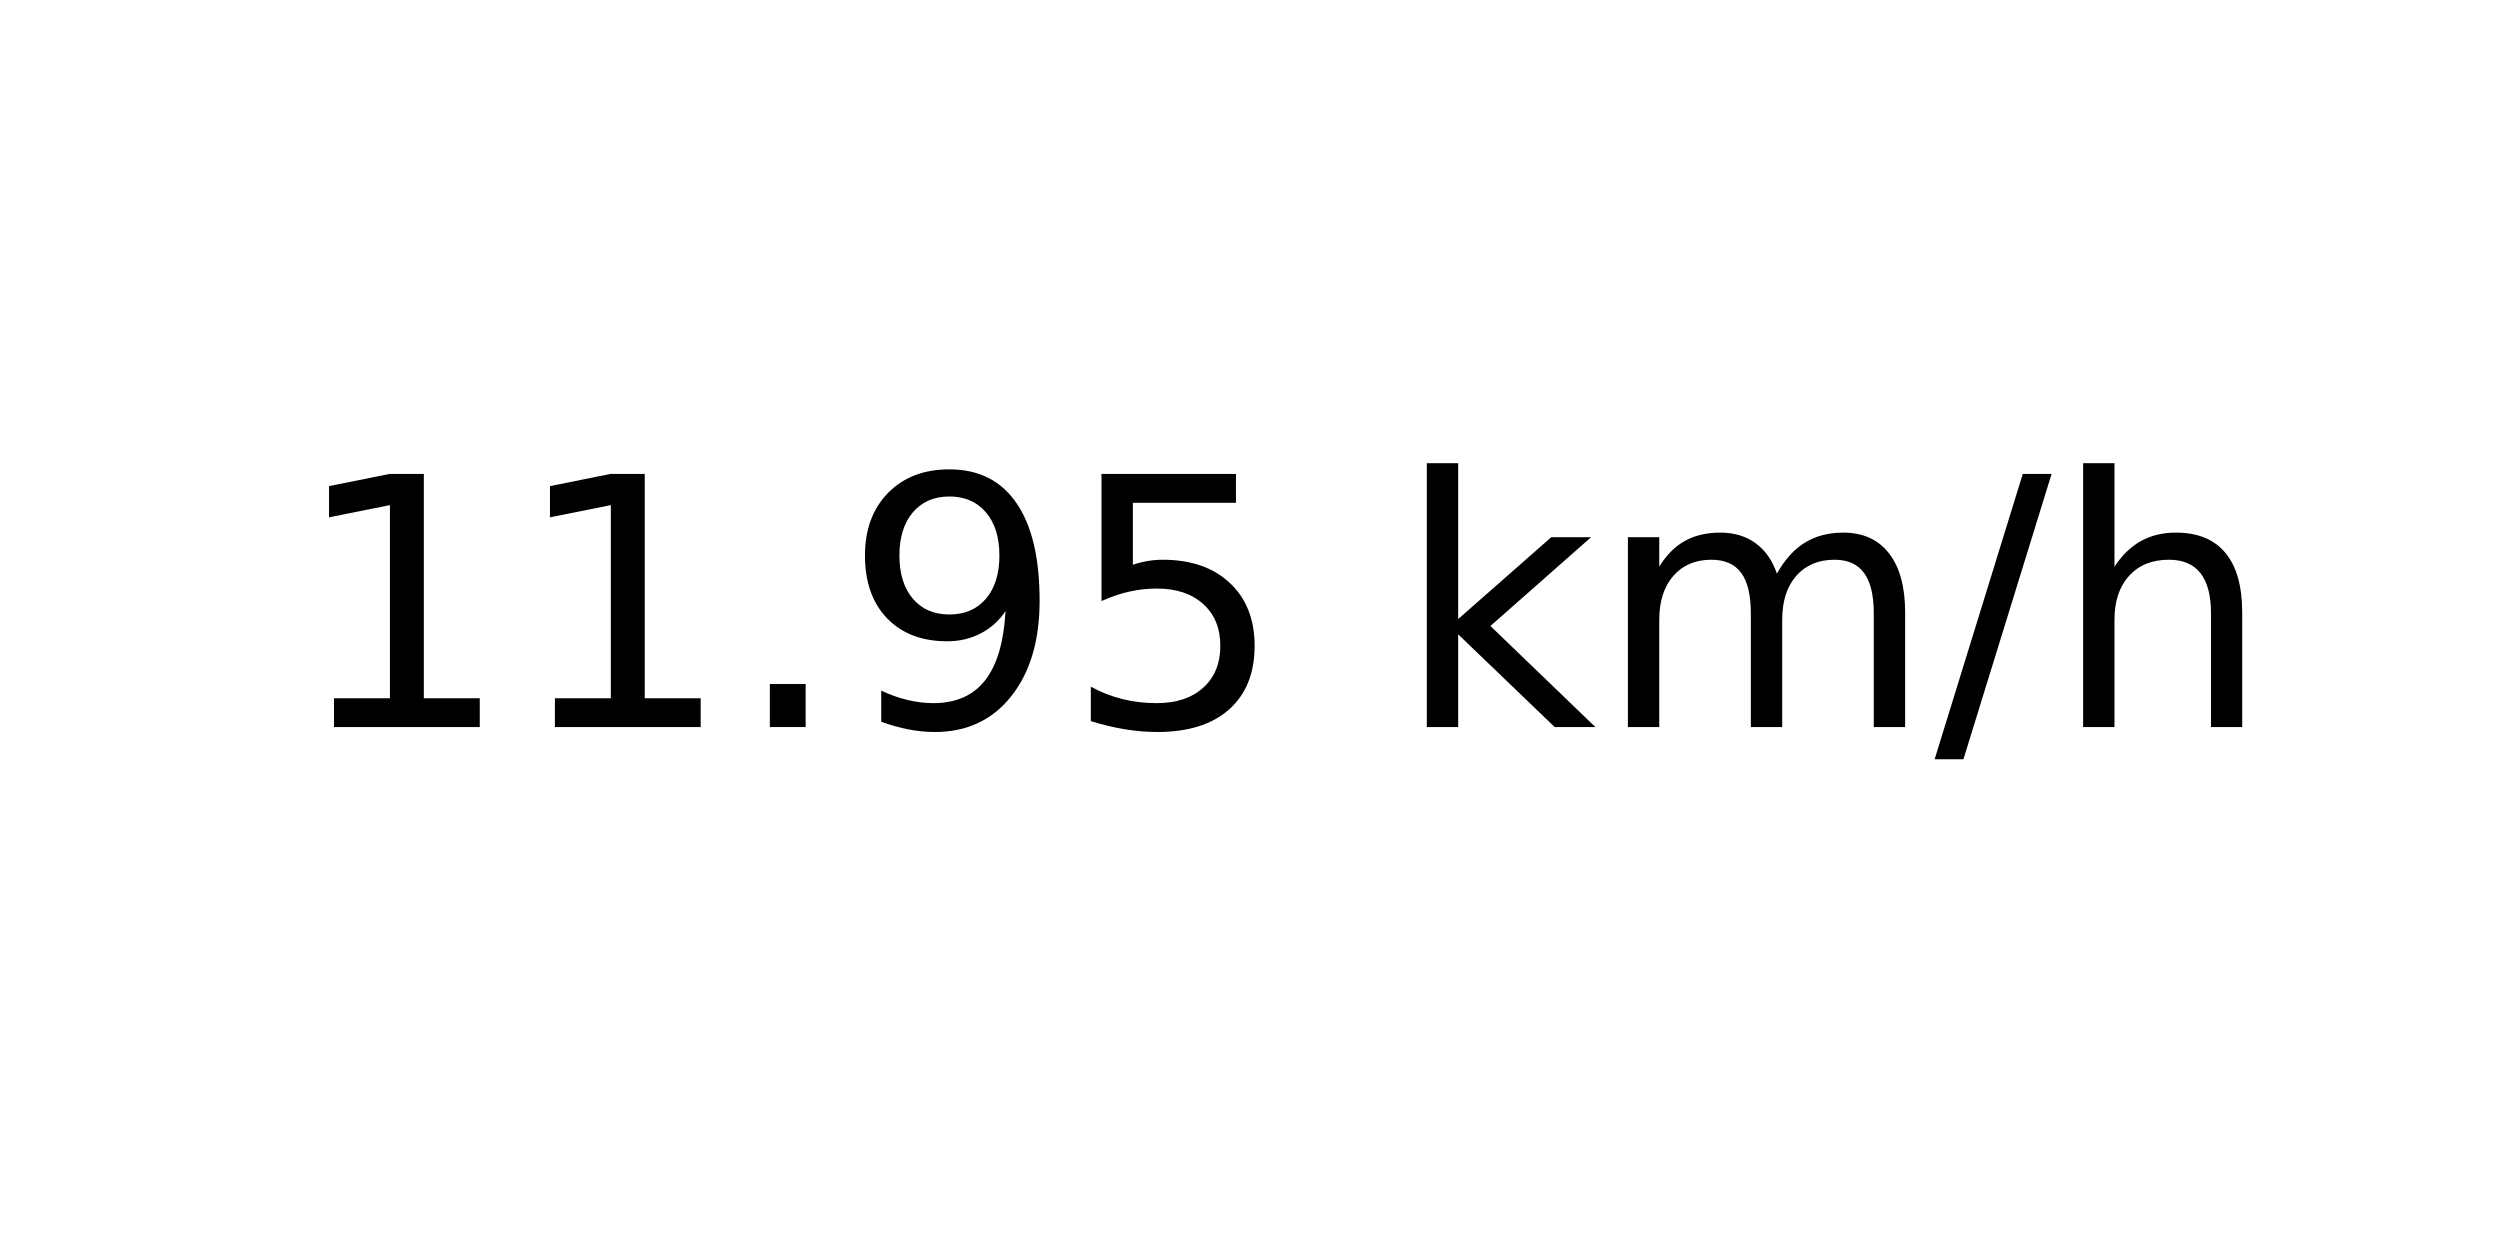
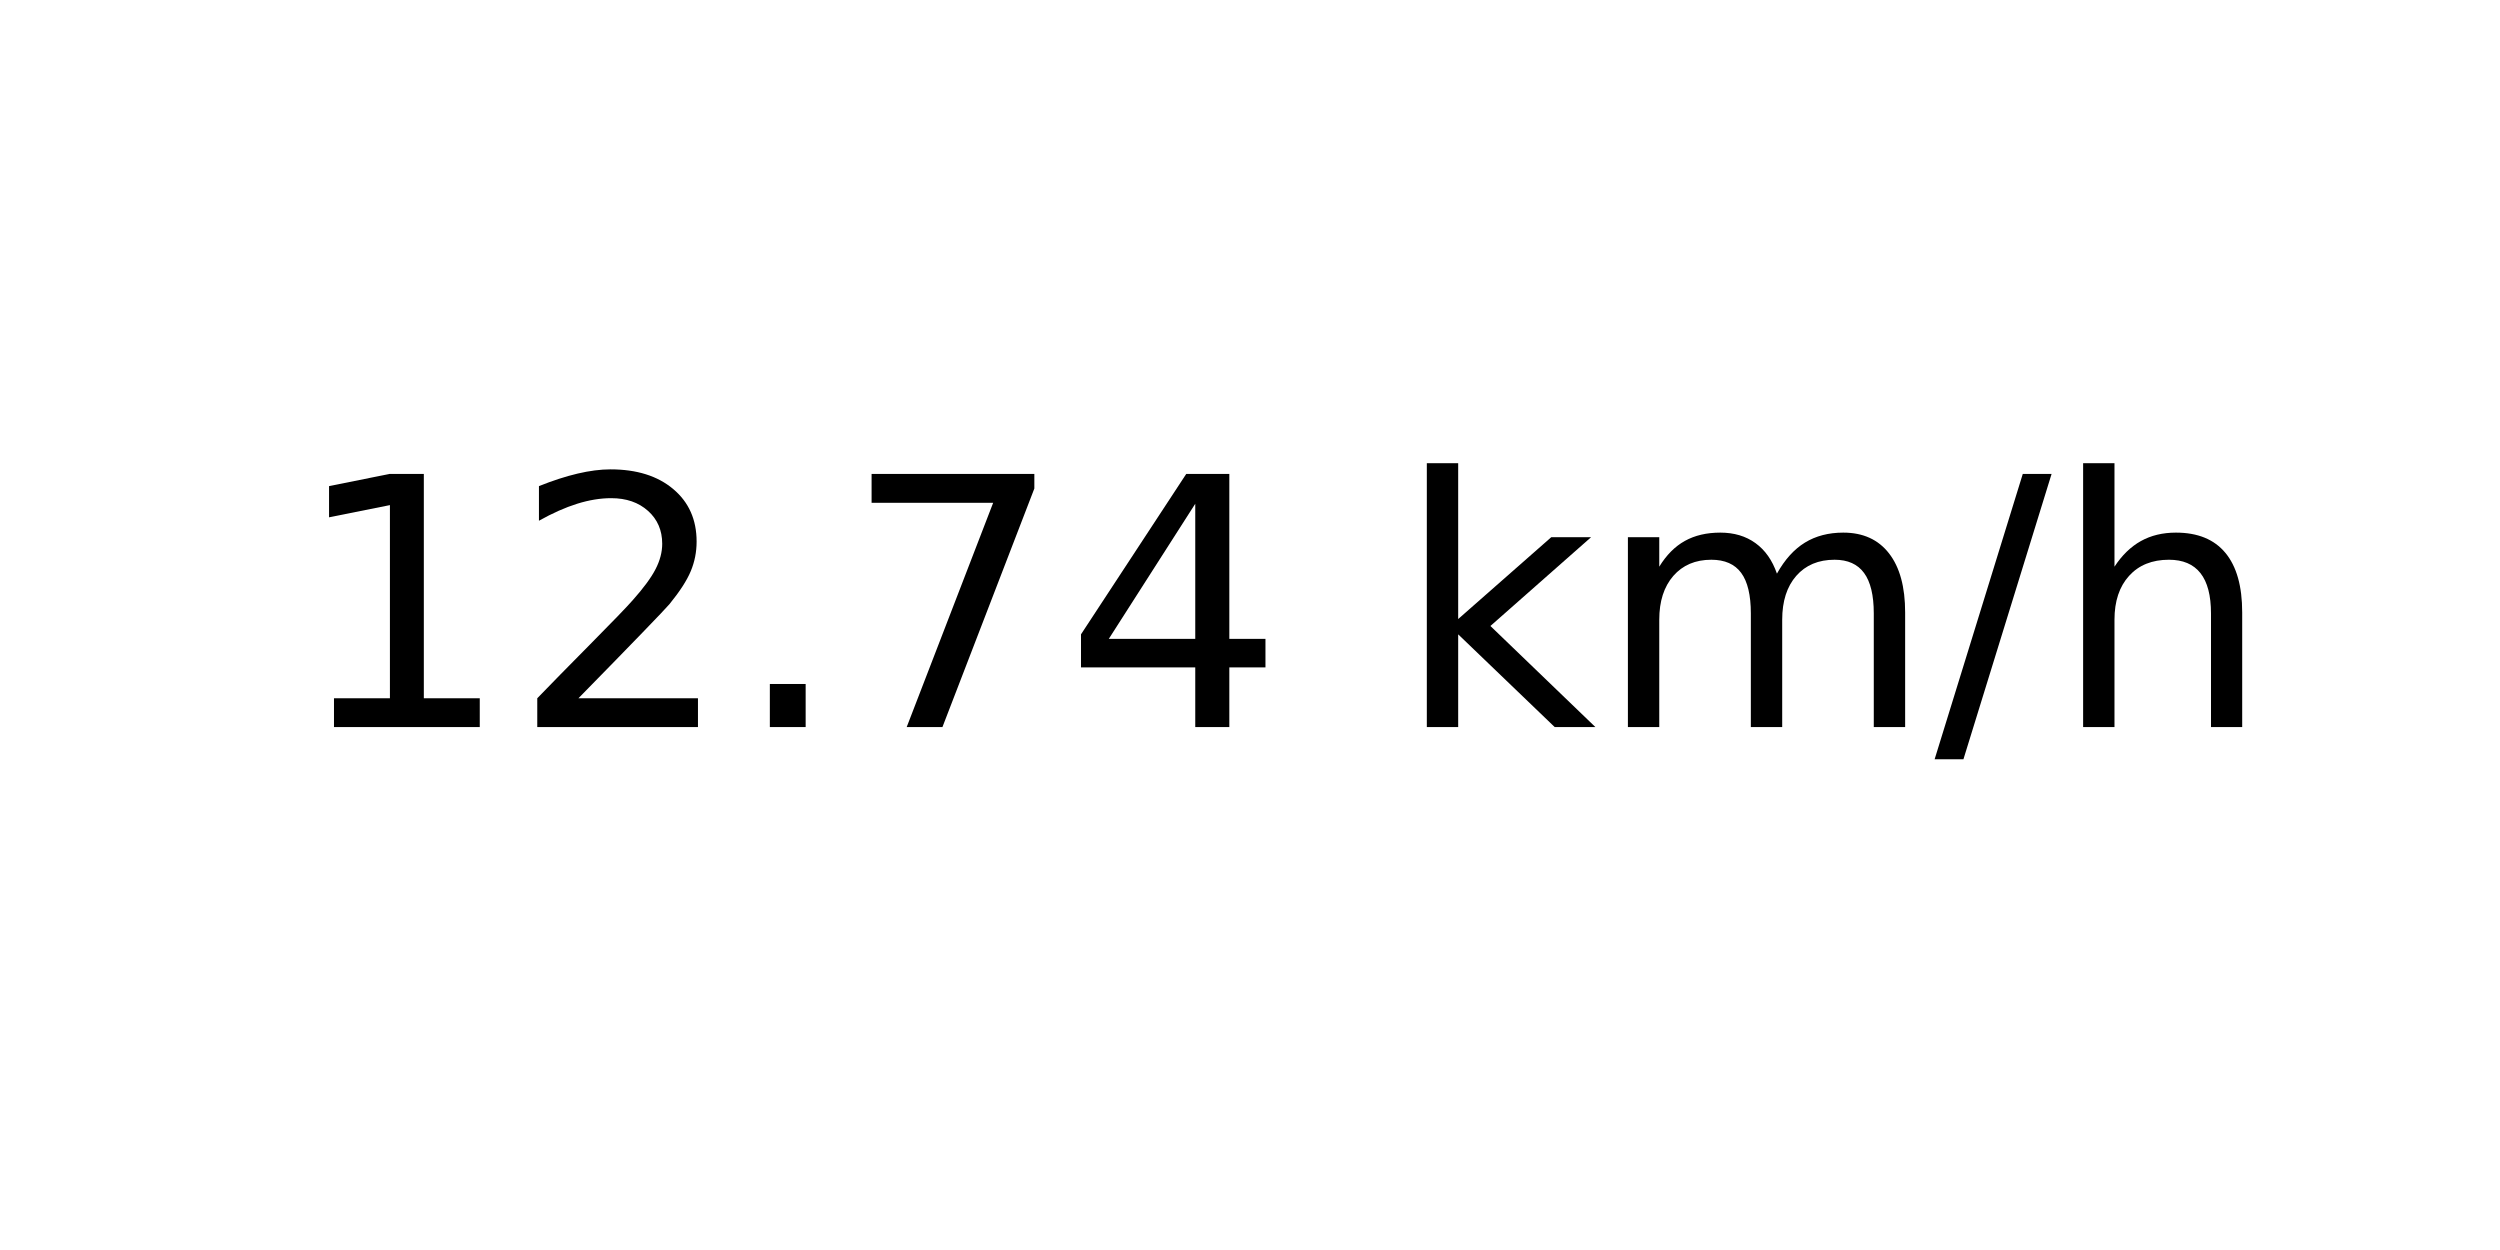
<svg xmlns="http://www.w3.org/2000/svg" xmlns:xlink="http://www.w3.org/1999/xlink" width="72pt" height="36pt" viewBox="0 0 72 36" version="1.1">
  <defs>
    <style type="text/css">*{stroke-linejoin: round; stroke-linecap: butt}</style>
  </defs>
  <g id="figure_1">
    <g id="axes_1">
      <g id="text_1">
        <g transform="translate(8.378125 20.93937) scale(0.1 -0.1)">
          <defs>
            <path id="DejaVuSans-31" d="M 794 531  L 1825 531  L 1825 4091  L 703 3866  L 703 4441  L 1819 4666  L 2450 4666  L 2450 531  L 3481 531  L 3481 0  L 794 0  L 794 531  z " transform="scale(0.015625)" />
+             <path id="DejaVuSans-32" d="M 1228 531  L 3431 531  L 3431 0  L 469 0  L 469 531  Q 828 903 1448 1529  Q 2069 2156 2228 2338  Q 2531 2678 2651 2914  Q 2772 3150 2772 3378  Q 2772 3750 2511 3984  Q 2250 4219 1831 4219  Q 1534 4219 1204 4116  Q 875 4013 500 3803  L 500 4441  Q 881 4594 1212 4672  Q 1544 4750 1819 4750  Q 2544 4750 2975 4387  Q 3406 4025 3406 3419  Q 3406 3131 3298 2873  Q 3191 2616 2906 2266  Q 2828 2175 2409 1742  Q 1991 1309 1228 531  z " transform="scale(0.015625)" />
            <path id="DejaVuSans-2e" d="M 684 794  L 1344 794  L 1344 0  L 684 0  L 684 794  z " transform="scale(0.015625)" />
-             <path id="DejaVuSans-39" d="M 703 97  L 703 672  Q 941 559 1184 500  Q 1428 441 1663 441  Q 2288 441 2617 861  Q 2947 1281 2994 2138  Q 2813 1869 2534 1725  Q 2256 1581 1919 1581  Q 1219 1581 811 2004  Q 403 2428 403 3163  Q 403 3881 828 4315  Q 1253 4750 1959 4750  Q 2769 4750 3195 4129  Q 3622 3509 3622 2328  Q 3622 1225 3098 567  Q 2575 -91 1691 -91  Q 1453 -91 1209 -44  Q 966 3 703 97  z M 1959 2075  Q 2384 2075 2632 2365  Q 2881 2656 2881 3163  Q 2881 3666 2632 3958  Q 2384 4250 1959 4250  Q 1534 4250 1286 3958  Q 1038 3666 1038 3163  Q 1038 2656 1286 2365  Q 1534 2075 1959 2075  z " transform="scale(0.015625)" />
-             <path id="DejaVuSans-35" d="M 691 4666  L 3169 4666  L 3169 4134  L 1269 4134  L 1269 2991  Q 1406 3038 1543 3061  Q 1681 3084 1819 3084  Q 2600 3084 3056 2656  Q 3513 2228 3513 1497  Q 3513 744 3044 326  Q 2575 -91 1722 -91  Q 1428 -91 1123 -41  Q 819 9 494 109  L 494 744  Q 775 591 1075 516  Q 1375 441 1709 441  Q 2250 441 2565 725  Q 2881 1009 2881 1497  Q 2881 1984 2565 2268  Q 2250 2553 1709 2553  Q 1456 2553 1204 2497  Q 953 2441 691 2322  L 691 4666  z " transform="scale(0.015625)" />
+             <path id="DejaVuSans-37" d="M 525 4666  L 3525 4666  L 3525 4397  L 1831 0  L 1172 0  L 2766 4134  L 525 4134  L 525 4666  z " transform="scale(0.015625)" />
+             <path id="DejaVuSans-34" d="M 2419 4116  L 825 1625  L 2419 1625  L 2419 4116  z M 2253 4666  L 3047 4666  L 3047 1625  L 3713 1625  L 3713 1100  L 3047 1100  L 3047 0  L 2419 0  L 2419 1100  L 313 1100  L 313 1709  L 2253 4666  z " transform="scale(0.015625)" />
            <path id="DejaVuSans-20" transform="scale(0.015625)" />
            <path id="DejaVuSans-6b" d="M 581 4863  L 1159 4863  L 1159 1991  L 2875 3500  L 3609 3500  L 1753 1863  L 3688 0  L 2938 0  L 1159 1709  L 1159 0  L 581 0  L 581 4863  z " transform="scale(0.015625)" />
            <path id="DejaVuSans-6d" d="M 3328 2828  Q 3544 3216 3844 3400  Q 4144 3584 4550 3584  Q 5097 3584 5394 3201  Q 5691 2819 5691 2113  L 5691 0  L 5113 0  L 5113 2094  Q 5113 2597 4934 2840  Q 4756 3084 4391 3084  Q 3944 3084 3684 2787  Q 3425 2491 3425 1978  L 3425 0  L 2847 0  L 2847 2094  Q 2847 2600 2669 2842  Q 2491 3084 2119 3084  Q 1678 3084 1418 2786  Q 1159 2488 1159 1978  L 1159 0  L 581 0  L 581 3500  L 1159 3500  L 1159 2956  Q 1356 3278 1631 3431  Q 1906 3584 2284 3584  Q 2666 3584 2933 3390  Q 3200 3197 3328 2828  z " transform="scale(0.015625)" />
            <path id="DejaVuSans-2f" d="M 1625 4666  L 2156 4666  L 531 -594  L 0 -594  L 1625 4666  z " transform="scale(0.015625)" />
            <path id="DejaVuSans-68" d="M 3513 2113  L 3513 0  L 2938 0  L 2938 2094  Q 2938 2591 2744 2837  Q 2550 3084 2163 3084  Q 1697 3084 1428 2787  Q 1159 2491 1159 1978  L 1159 0  L 581 0  L 581 4863  L 1159 4863  L 1159 2956  Q 1366 3272 1645 3428  Q 1925 3584 2291 3584  Q 2894 3584 3203 3211  Q 3513 2838 3513 2113  z " transform="scale(0.015625)" />
          </defs>
          <use xlink:href="#DejaVuSans-31" />
-           <use xlink:href="#DejaVuSans-31" x="63.623" />
+           <use xlink:href="#DejaVuSans-32" x="63.623" />
          <use xlink:href="#DejaVuSans-2e" x="127.246" />
-           <use xlink:href="#DejaVuSans-39" x="159.033" />
-           <use xlink:href="#DejaVuSans-35" x="222.656" />
+           <use xlink:href="#DejaVuSans-37" x="159.033" />
+           <use xlink:href="#DejaVuSans-34" x="222.656" />
          <use xlink:href="#DejaVuSans-20" x="286.279" />
          <use xlink:href="#DejaVuSans-6b" x="318.066" />
          <use xlink:href="#DejaVuSans-6d" x="375.977" />
          <use xlink:href="#DejaVuSans-2f" x="473.389" />
          <use xlink:href="#DejaVuSans-68" x="507.08" />
        </g>
      </g>
    </g>
  </g>
</svg>
